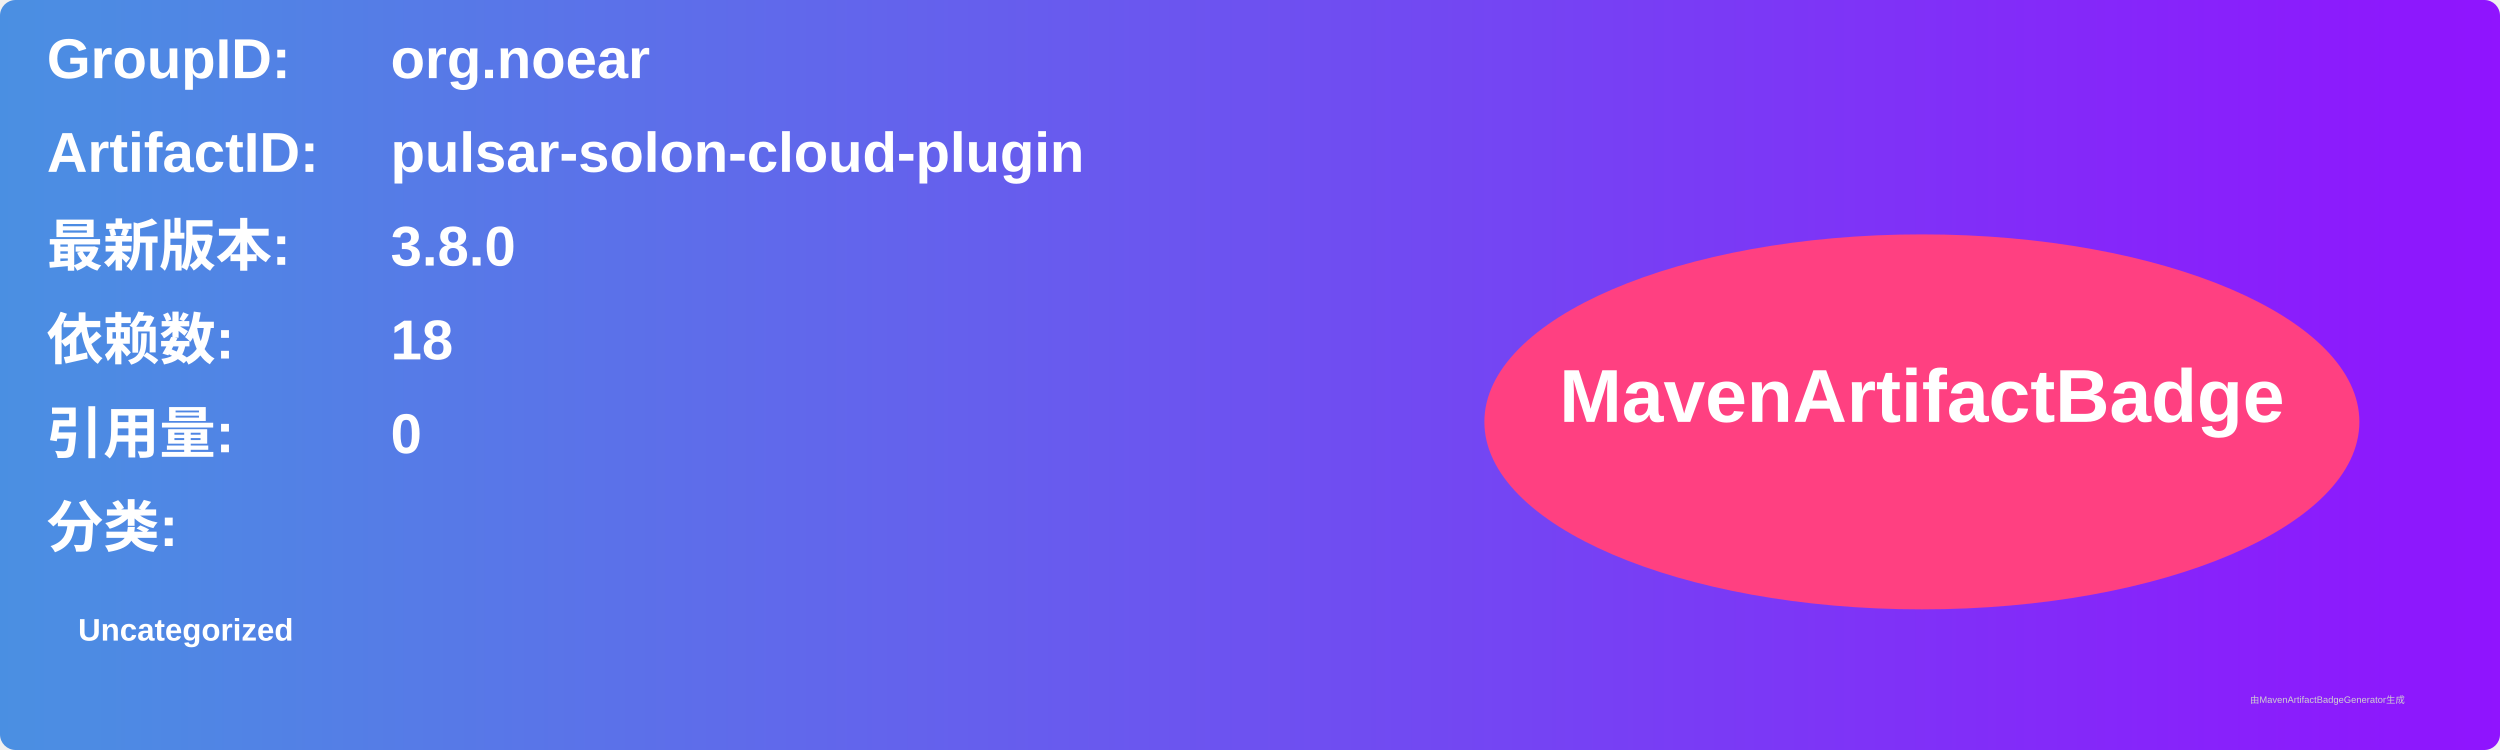
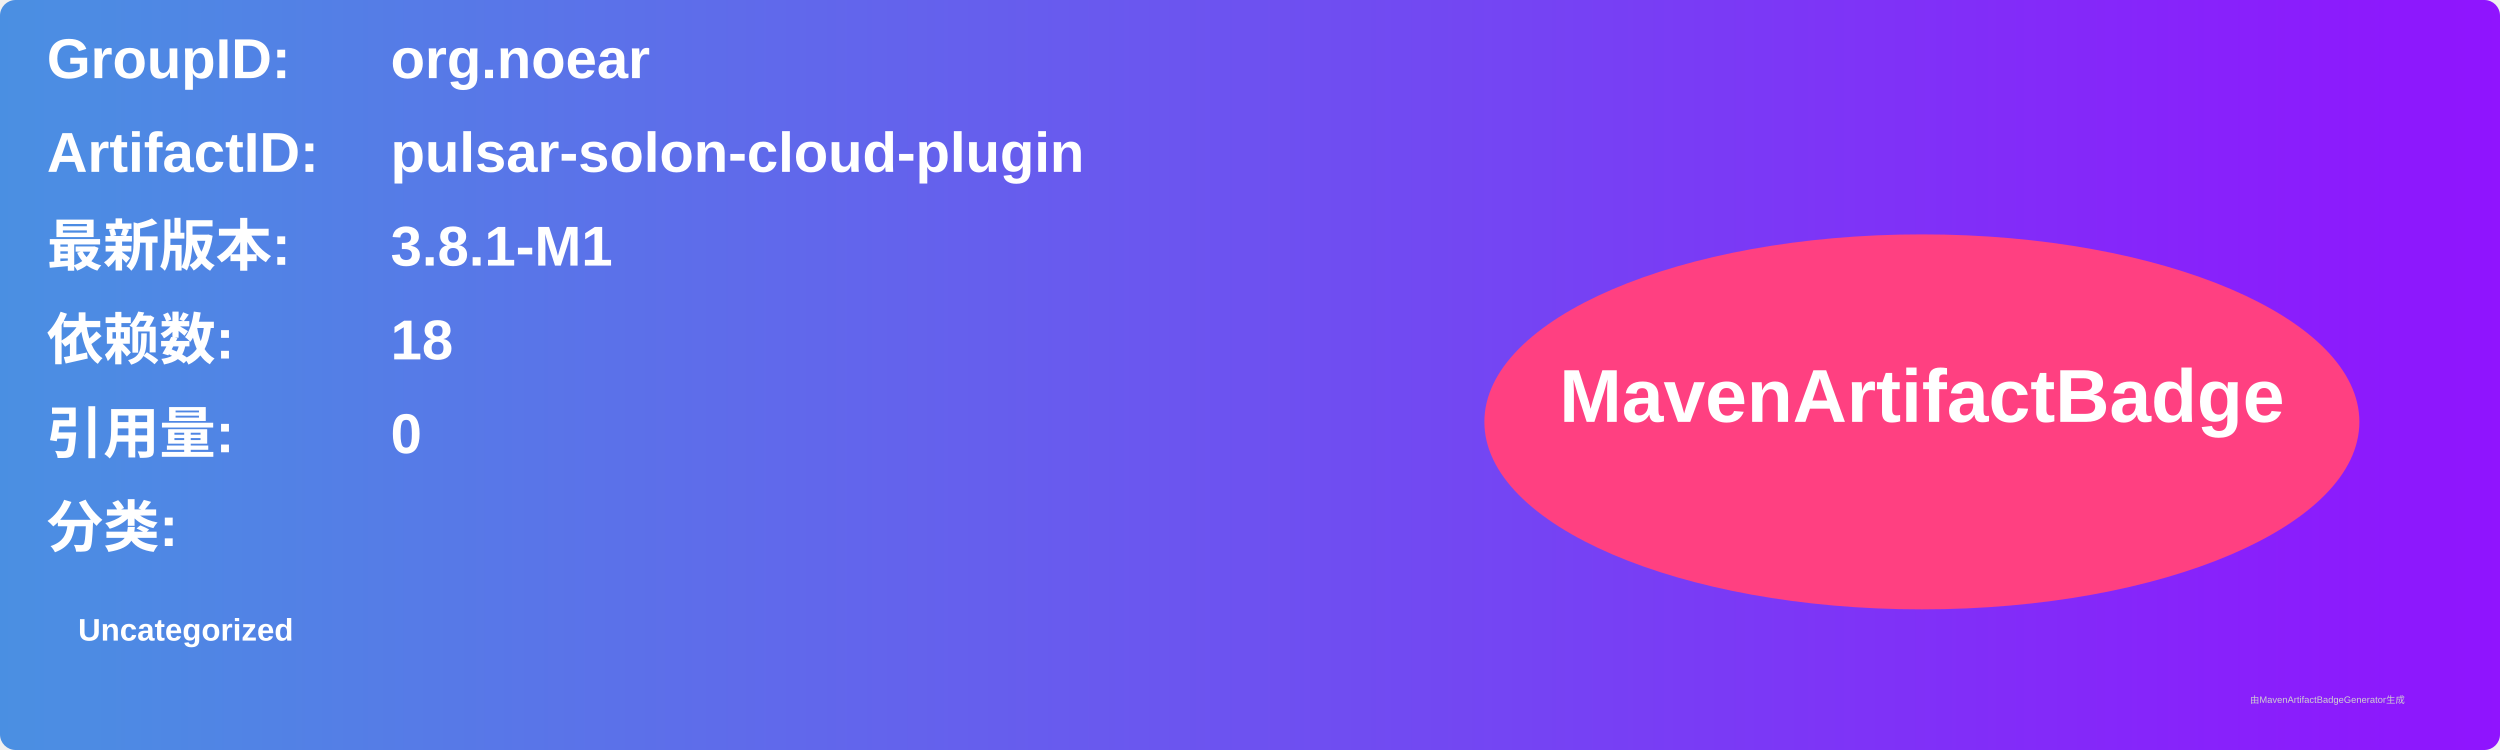
<svg xmlns="http://www.w3.org/2000/svg" width="800" height="240" viewBox="0 0 800 240">
  <linearGradient id="grad" x1="0%" y1="0%" x2="100%" y2="0%">
    <stop offset="0%" stop-color="#4a90e2" />
    <stop offset="100%" stop-color="#9013fe" />
  </linearGradient>
  <rect width="100%" height="100%" rx="5" ry="5" fill="url(#grad)" />
  <g transform="translate(15, 15)">
    <text x="0" y="10" font-family="Arial" font-size="18" fill="white" font-weight="bold" width="260">GroupID:</text>
    <text x="110" y="10" font-family="Arial" font-size="18" fill="white" font-weight="bold" width="460">org.noear</text>
    <text x="0" y="40" font-family="Arial" font-size="18" fill="white" font-weight="bold" width="260">ArtifactID:</text>
    <text x="110" y="40" font-family="Arial" font-size="18" fill="white" font-weight="bold" width="460">pulsar-solon-cloud-plugin</text>
    <text x="0" y="70" font-family="Arial" font-size="18" fill="white" font-weight="bold">最新版本:</text>
    <text x="110" y="70" font-family="Arial" font-size="18" fill="white" font-weight="bold">
-       <tspan font-weight="bold">3.8.0</tspan>
+       <tspan font-weight="bold">3.8.1-M1</tspan>
    </text>
    <text x="0" y="100" font-family="Arial" font-size="18" fill="white" font-weight="bold">依赖数: </text>
    <text x="110" y="100" font-family="Arial" font-size="18" fill="white">
      <tspan font-weight="bold">18</tspan>
    </text>
    <text x="0" y="130" font-family="Arial" font-size="18" fill="white" font-weight="bold">引用量: </text>
    <text x="110" y="130" font-family="Arial" font-size="18" fill="white">
      <tspan font-weight="bold">0</tspan>
    </text>
    <text x="0" y="160" font-family="Arial" font-size="18" fill="white" font-weight="bold">分类:</text>
    <text x="10" y="190" font-family="Arial" font-size="10" fill="white">
      <tspan font-weight="bold">Uncategorized</tspan>
    </text>
    <ellipse cx="600" cy="120" rx="140" ry="60" fill="#ff4081" />
    <text x="600" y="120" text-anchor="middle" font-family="Arial" font-size="24" fill="white" font-weight="bold">MavenArtifactBadge</text>
  </g>
  <text x="720" y="225" font-family="Arial" font-size="3" fill="#d0d0d0">由MavenArtifactBadgeGenerator生成</text>
</svg>
